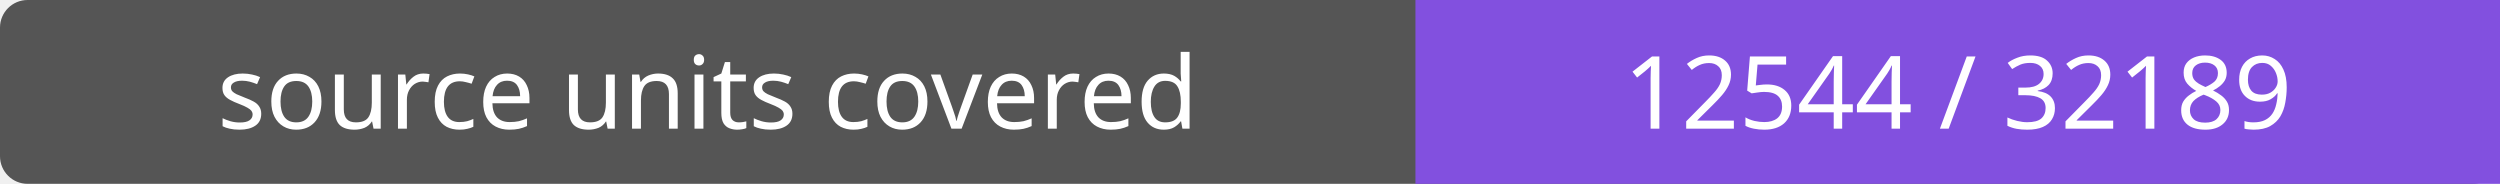
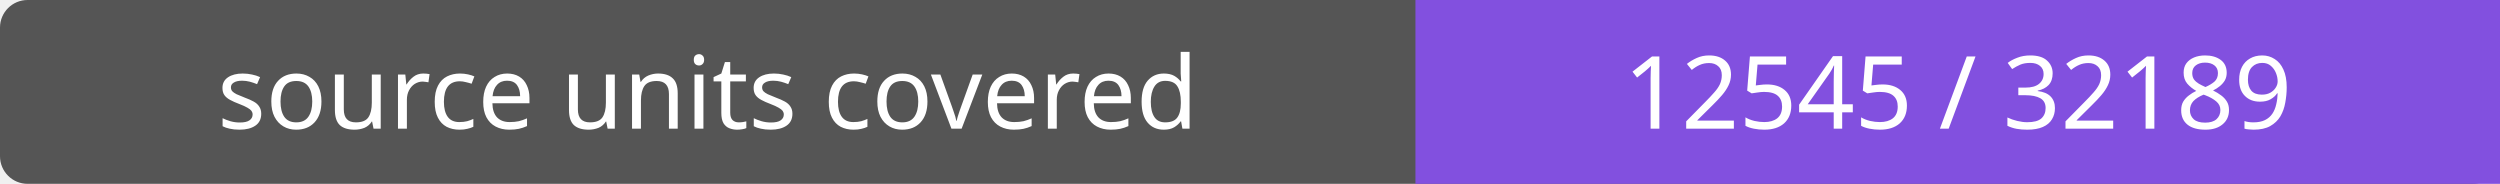
- <svg xmlns="http://www.w3.org/2000/svg" width="272" height="20" role="img" aria-label="source units covered: 12544 / 32189">
+ <svg xmlns="http://www.w3.org/2000/svg" width="272" height="20" role="img" aria-label="source units covered: 12545 / 32189">
  <rect width="272" height="20" rx="3" fill="#555" />
  <path fill="#8250df" d="M154 0h118v20H154z" />
  <g fill="#fff" text-anchor="middle" font-family="Verdana,sans-serif" font-size="11">
    <text x="77.0" y="14">source units covered</text>
-     <text x="213.0" y="14">12544 / 32189</text>
+     <text x="213.0" y="14">12545 / 32189</text>
  </g>
</svg>
